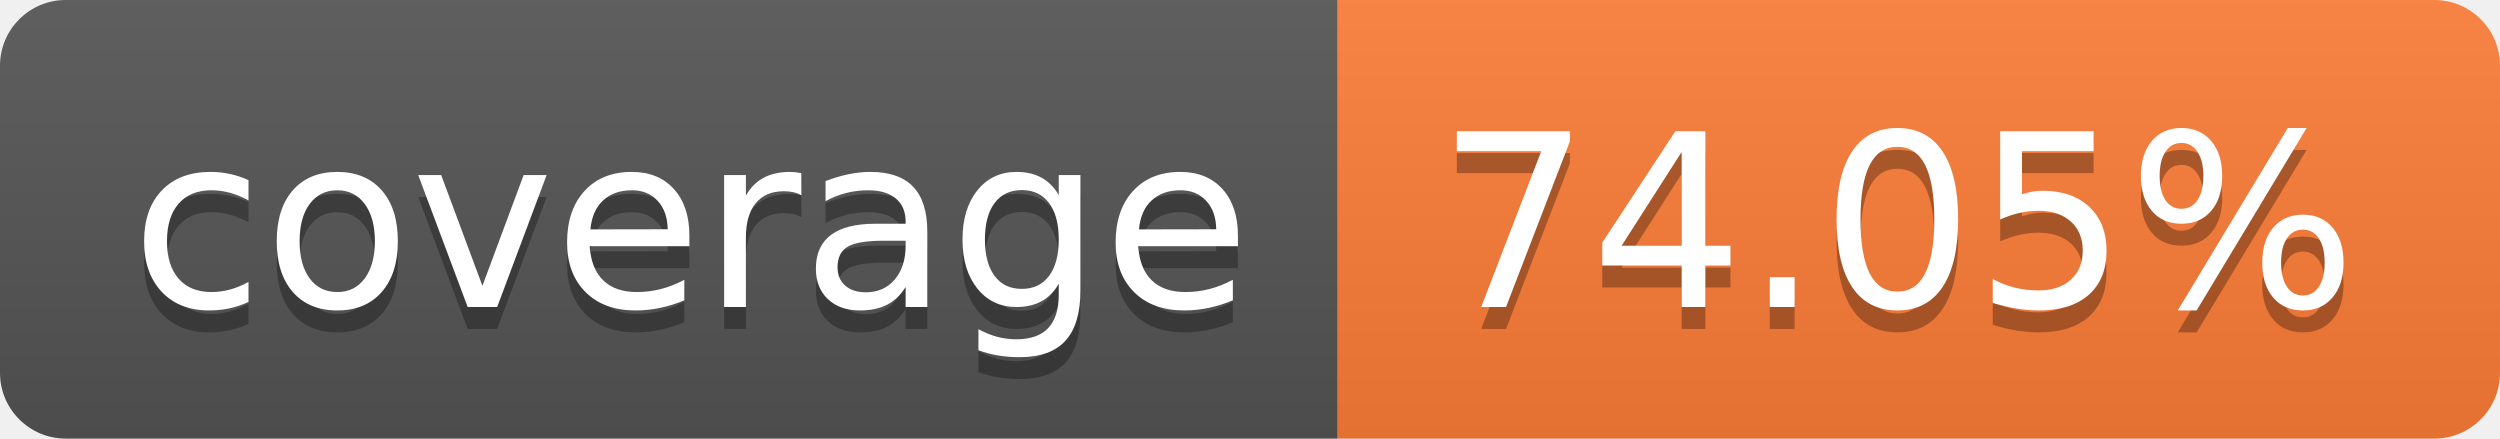
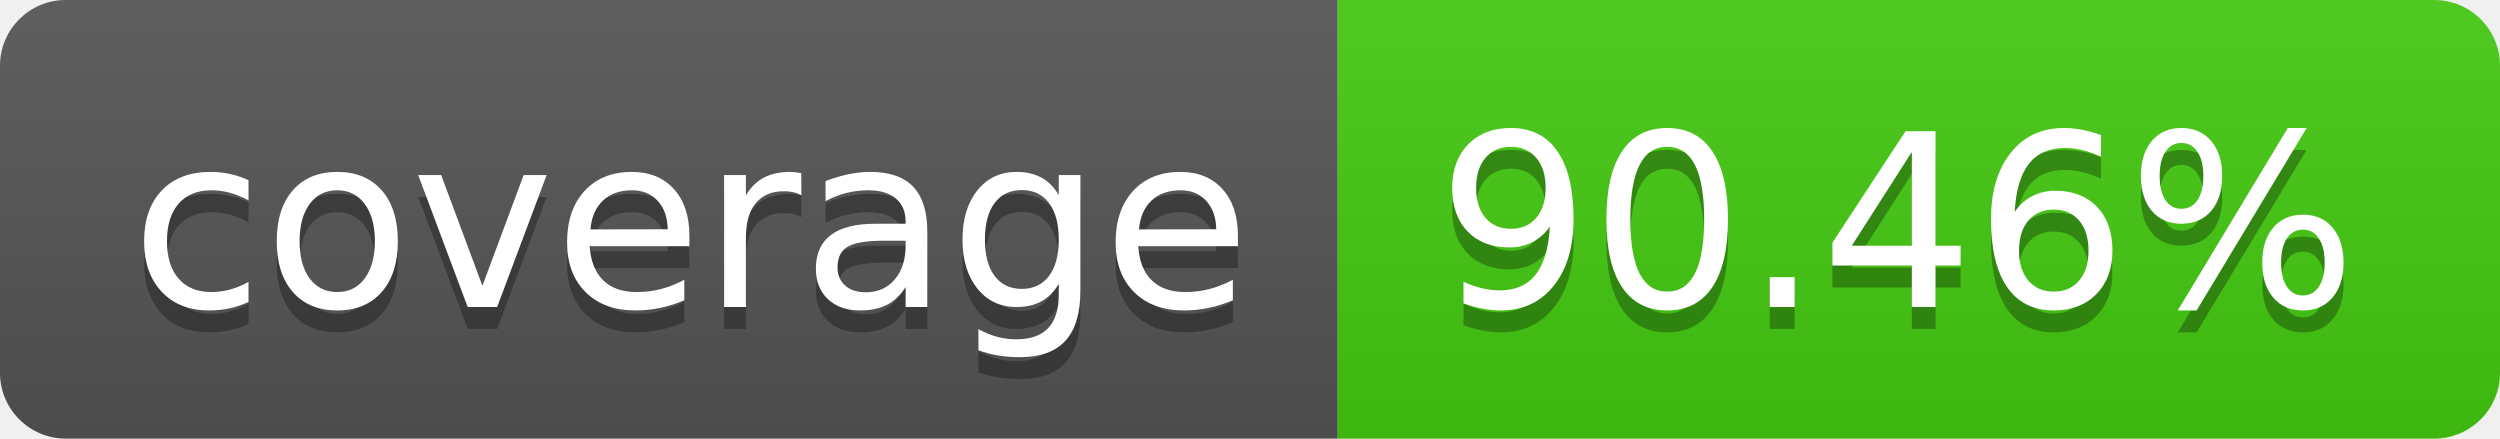
- <svg xmlns="http://www.w3.org/2000/svg" width="114" height="20" role="img" aria-label="coverage: 74.05%">
+ <svg xmlns="http://www.w3.org/2000/svg" width="114" height="20" role="img" aria-label="coverage: 90.46%">
  <linearGradient id="s" x2="0" y2="100%">
    <stop offset="0" stop-color="#bbb" stop-opacity=".1" />
    <stop offset="1" stop-opacity=".1" />
  </linearGradient>
  <clipPath id="r">
    <rect width="114" height="20" rx="3" fill="#fff" />
  </clipPath>
  <g clip-path="url(#r)">
    <rect width="61" height="20" fill="#555" />
-     <rect x="61" width="53" height="20" fill="#fe7d37" />
+     <rect x="61" width="53" height="20" fill="#4c1" />
    <rect width="114" height="20" fill="url(#s)" />
  </g>
  <g fill="#fff" text-anchor="middle" font-family="Verdana,Geneva,DejaVu Sans,sans-serif" text-rendering="geometricPrecision" font-size="110">
    <text aria-hidden="true" x="315" y="150" fill="#010101" fill-opacity=".3" transform="scale(.1)" textLength="510">coverage</text>
    <text x="315" y="140" transform="scale(.1)" fill="#fff" textLength="510">coverage</text>
-     <text aria-hidden="true" x="865" y="150" fill="#010101" fill-opacity=".3" transform="scale(.1)" textLength="430">74.05%</text>
-     <text x="865" y="140" transform="scale(.1)" fill="#fff" textLength="430">74.05%</text>
+     <text aria-hidden="true" x="865" y="150" fill="#010101" fill-opacity=".3" transform="scale(.1)" textLength="430">90.46%</text>
+     <text x="865" y="140" transform="scale(.1)" fill="#fff" textLength="430">90.46%</text>
  </g>
</svg>
